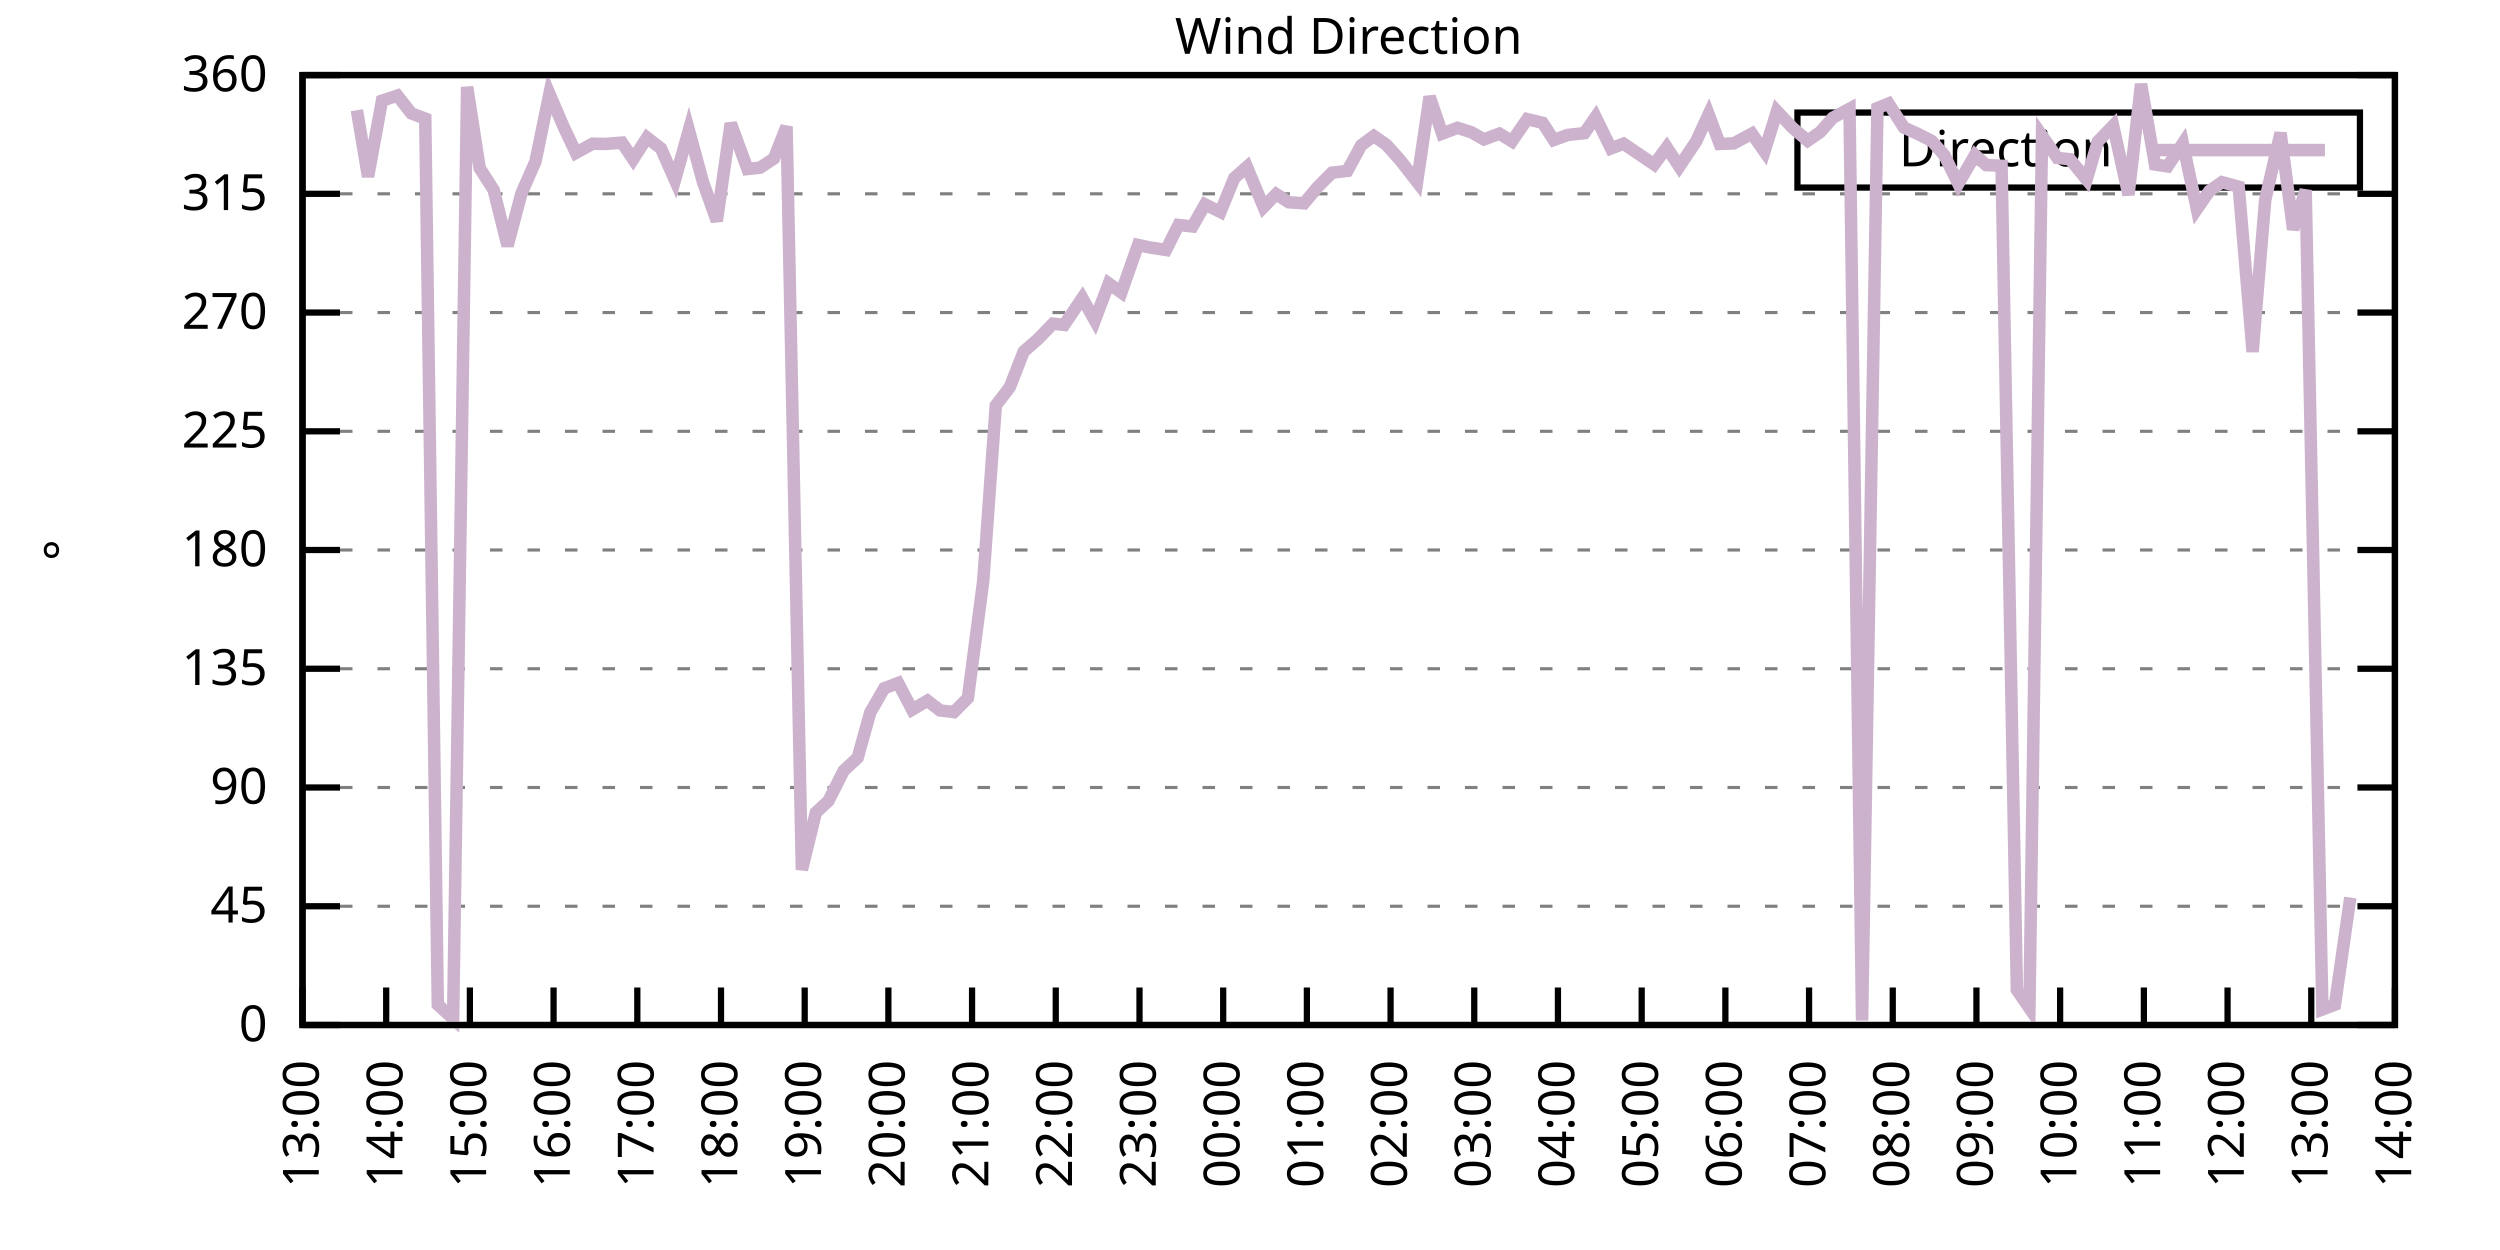
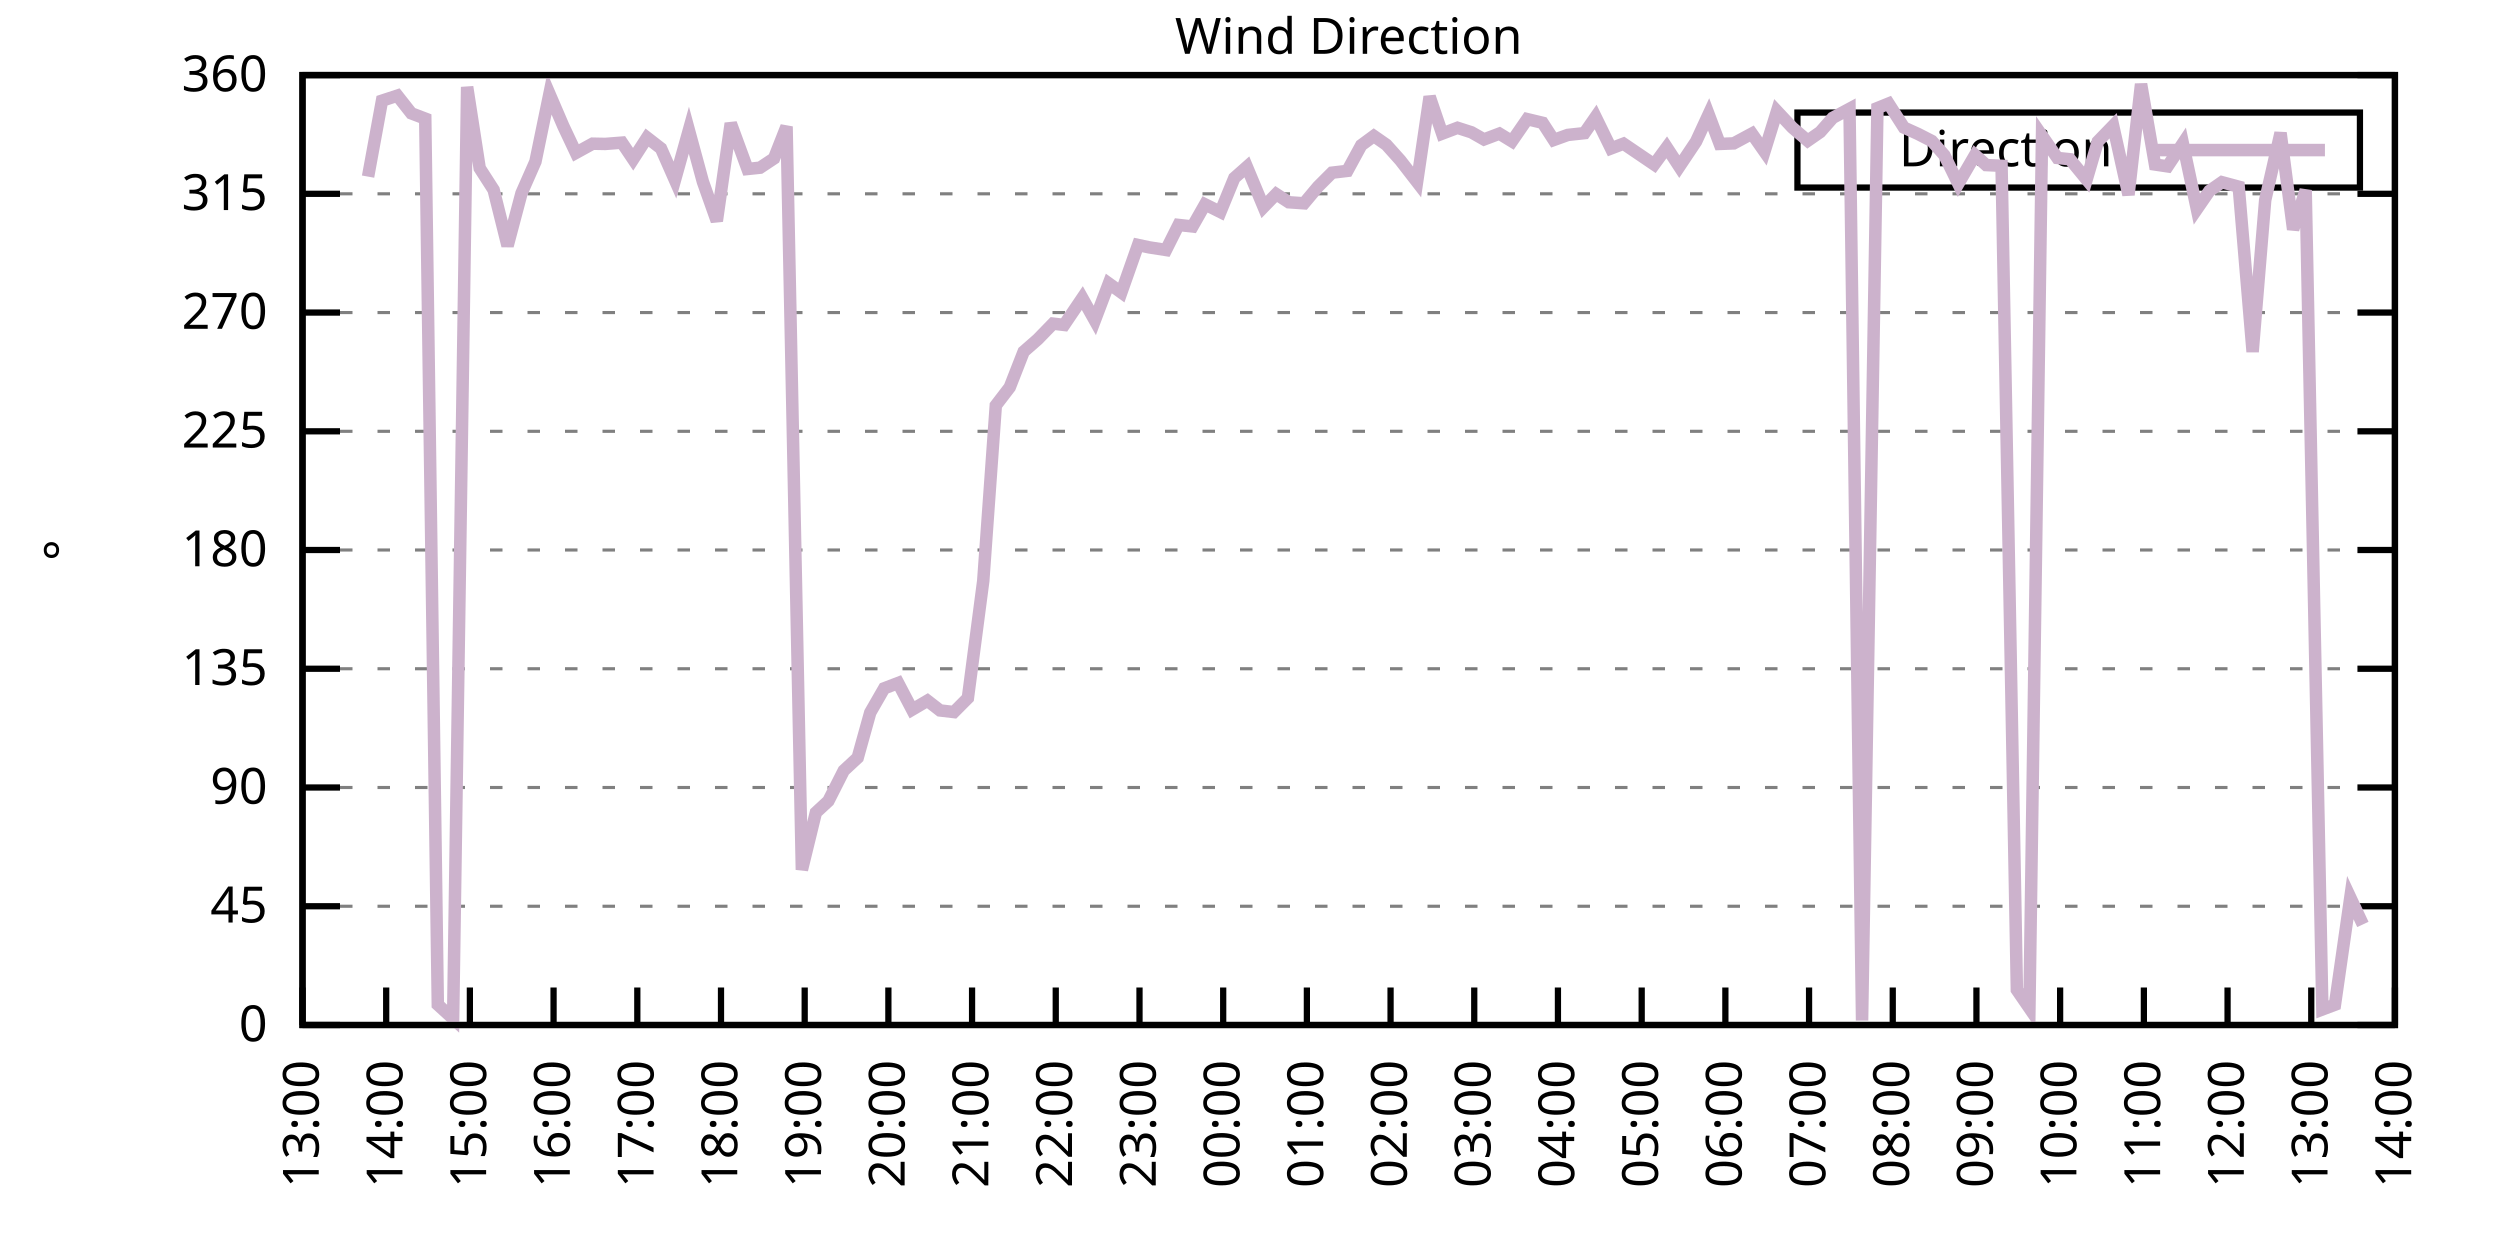
<svg xmlns="http://www.w3.org/2000/svg" xmlns:xlink="http://www.w3.org/1999/xlink" width="400" height="200" viewBox="0 0 400 200">
  <g id="gnuplot_canvas">
    <rect x="0" y="0" width="400" height="200" fill="none" />
    <defs>
      <circle id="gpDot" r="0.5" stroke-width="0.5" stroke="currentColor" />
      <path id="gpPt0" stroke-width="0.333" stroke="currentColor" d="M-1,0 h2 M0,-1 v2" />
      <path id="gpPt1" stroke-width="0.333" stroke="currentColor" d="M-1,-1 L1,1 M1,-1 L-1,1" />
      <path id="gpPt2" stroke-width="0.333" stroke="currentColor" d="M-1,0 L1,0 M0,-1 L0,1 M-1,-1 L1,1 M-1,1 L1,-1" />
      <rect id="gpPt3" stroke-width="0.333" stroke="currentColor" x="-1" y="-1" width="2" height="2" />
      <rect id="gpPt4" stroke-width="0.333" stroke="currentColor" fill="currentColor" x="-1" y="-1" width="2" height="2" />
      <circle id="gpPt5" stroke-width="0.333" stroke="currentColor" cx="0" cy="0" r="1" />
      <use xlink:href="#gpPt5" id="gpPt6" fill="currentColor" stroke="none" />
      <path id="gpPt7" stroke-width="0.333" stroke="currentColor" d="M0,-1.33 L-1.33,0.67 L1.33,0.67 z" />
      <use xlink:href="#gpPt7" id="gpPt8" fill="currentColor" stroke="none" />
      <use xlink:href="#gpPt7" id="gpPt9" stroke="currentColor" transform="rotate(180)" />
      <use xlink:href="#gpPt9" id="gpPt10" fill="currentColor" stroke="none" />
      <use xlink:href="#gpPt3" id="gpPt11" stroke="currentColor" transform="rotate(45)" />
      <use xlink:href="#gpPt11" id="gpPt12" fill="currentColor" stroke="none" />
      <path id="gpPt13" stroke-width="0.333" stroke="currentColor" d="M0,1.330 L1.265,0.411 L0.782,-1.067 L-0.782,-1.076 L-1.265,0.411 z" />
      <use xlink:href="#gpPt13" id="gpPt14" fill="currentColor" stroke="none" />
      <filter id="textbox" filterUnits="objectBoundingBox" x="0" y="0" height="1" width="1">
        <feFlood flood-color="white" flood-opacity="1" result="bgnd" />
        <feComposite in="SourceGraphic" in2="bgnd" operator="atop" />
      </filter>
      <filter id="greybox" filterUnits="objectBoundingBox" x="0" y="0" height="1" width="1">
        <feFlood flood-color="lightgrey" flood-opacity="1" result="grey" />
        <feComposite in="SourceGraphic" in2="grey" operator="atop" />
      </filter>
    </defs>
    <g fill="none" color="white" stroke="currentColor" stroke-width="1.00" stroke-linecap="butt" stroke-linejoin="miter">
</g>
    <g fill="none" color="black" stroke="currentColor" stroke-width="1.00" stroke-linecap="butt" stroke-linejoin="miter">
      <g stroke="none" shape-rendering="crispEdges">
        <polygon fill="rgb(255, 255, 255)" points="48.40,164.00 383.18,164.00 383.18,12.02 48.40,12.02 " />
      </g>
    </g>
    <g fill="none" color="black" stroke="currentColor" stroke-width="1.00" stroke-linecap="butt" stroke-linejoin="miter">
</g>
    <g fill="none" color="black" stroke="black" stroke-width="0.50" stroke-linecap="butt" stroke-linejoin="miter">
</g>
    <g fill="none" color="gray" stroke="currentColor" stroke-width="0.50" stroke-linecap="butt" stroke-linejoin="miter">
      <path stroke="gray" stroke-dasharray="2,4" class="gridline" d="M48.40,164.00 L383.19,164.00  " />
    </g>
    <g fill="none" color="gray" stroke="gray" stroke-width="1.00" stroke-linecap="butt" stroke-linejoin="miter">
</g>
    <g fill="none" color="black" stroke="currentColor" stroke-width="1.00" stroke-linecap="butt" stroke-linejoin="miter">
      <path stroke="black" d="M48.40,164.00 L54.40,164.00 M383.19,164.00 L377.19,164.00  " />
      <g transform="translate(42.80,166.60)" stroke="none" fill="black" font-family="Sans" font-size="8.00" text-anchor="end">
        <text>
          <tspan font-family="Sans"> 0</tspan>
        </text>
      </g>
    </g>
    <g fill="none" color="black" stroke="currentColor" stroke-width="1.00" stroke-linecap="butt" stroke-linejoin="miter">
</g>
    <g fill="none" color="black" stroke="black" stroke-width="0.50" stroke-linecap="butt" stroke-linejoin="miter">
</g>
    <g fill="none" color="gray" stroke="currentColor" stroke-width="0.50" stroke-linecap="butt" stroke-linejoin="miter">
      <path stroke="gray" stroke-dasharray="2,4" class="gridline" d="M48.40,145.00 L383.19,145.00  " />
    </g>
    <g fill="none" color="gray" stroke="gray" stroke-width="1.00" stroke-linecap="butt" stroke-linejoin="miter">
</g>
    <g fill="none" color="black" stroke="currentColor" stroke-width="1.00" stroke-linecap="butt" stroke-linejoin="miter">
      <path stroke="black" d="M48.40,145.00 L54.40,145.00 M383.19,145.00 L377.19,145.00  " />
      <g transform="translate(42.80,147.60)" stroke="none" fill="black" font-family="Sans" font-size="8.00" text-anchor="end">
        <text>
          <tspan font-family="Sans"> 45</tspan>
        </text>
      </g>
    </g>
    <g fill="none" color="black" stroke="currentColor" stroke-width="1.00" stroke-linecap="butt" stroke-linejoin="miter">
</g>
    <g fill="none" color="black" stroke="black" stroke-width="0.50" stroke-linecap="butt" stroke-linejoin="miter">
</g>
    <g fill="none" color="gray" stroke="currentColor" stroke-width="0.50" stroke-linecap="butt" stroke-linejoin="miter">
      <path stroke="gray" stroke-dasharray="2,4" class="gridline" d="M48.40,126.00 L383.19,126.00  " />
    </g>
    <g fill="none" color="gray" stroke="gray" stroke-width="1.00" stroke-linecap="butt" stroke-linejoin="miter">
</g>
    <g fill="none" color="black" stroke="currentColor" stroke-width="1.00" stroke-linecap="butt" stroke-linejoin="miter">
      <path stroke="black" d="M48.40,126.00 L54.40,126.00 M383.19,126.00 L377.19,126.00  " />
      <g transform="translate(42.80,128.60)" stroke="none" fill="black" font-family="Sans" font-size="8.00" text-anchor="end">
        <text>
          <tspan font-family="Sans"> 90</tspan>
        </text>
      </g>
    </g>
    <g fill="none" color="black" stroke="currentColor" stroke-width="1.00" stroke-linecap="butt" stroke-linejoin="miter">
</g>
    <g fill="none" color="black" stroke="black" stroke-width="0.50" stroke-linecap="butt" stroke-linejoin="miter">
</g>
    <g fill="none" color="gray" stroke="currentColor" stroke-width="0.50" stroke-linecap="butt" stroke-linejoin="miter">
      <path stroke="gray" stroke-dasharray="2,4" class="gridline" d="M48.40,107.00 L383.19,107.00  " />
    </g>
    <g fill="none" color="gray" stroke="gray" stroke-width="1.00" stroke-linecap="butt" stroke-linejoin="miter">
</g>
    <g fill="none" color="black" stroke="currentColor" stroke-width="1.00" stroke-linecap="butt" stroke-linejoin="miter">
      <path stroke="black" d="M48.40,107.00 L54.40,107.00 M383.19,107.00 L377.19,107.00  " />
      <g transform="translate(42.80,109.60)" stroke="none" fill="black" font-family="Sans" font-size="8.00" text-anchor="end">
        <text>
          <tspan font-family="Sans"> 135</tspan>
        </text>
      </g>
    </g>
    <g fill="none" color="black" stroke="currentColor" stroke-width="1.00" stroke-linecap="butt" stroke-linejoin="miter">
</g>
    <g fill="none" color="black" stroke="black" stroke-width="0.50" stroke-linecap="butt" stroke-linejoin="miter">
</g>
    <g fill="none" color="gray" stroke="currentColor" stroke-width="0.50" stroke-linecap="butt" stroke-linejoin="miter">
      <path stroke="gray" stroke-dasharray="2,4" class="gridline" d="M48.40,88.00 L383.19,88.00  " />
    </g>
    <g fill="none" color="gray" stroke="gray" stroke-width="1.00" stroke-linecap="butt" stroke-linejoin="miter">
</g>
    <g fill="none" color="black" stroke="currentColor" stroke-width="1.00" stroke-linecap="butt" stroke-linejoin="miter">
      <path stroke="black" d="M48.40,88.00 L54.40,88.00 M383.19,88.00 L377.19,88.00  " />
      <g transform="translate(42.80,90.60)" stroke="none" fill="black" font-family="Sans" font-size="8.00" text-anchor="end">
        <text>
          <tspan font-family="Sans"> 180</tspan>
        </text>
      </g>
    </g>
    <g fill="none" color="black" stroke="currentColor" stroke-width="1.00" stroke-linecap="butt" stroke-linejoin="miter">
</g>
    <g fill="none" color="black" stroke="black" stroke-width="0.50" stroke-linecap="butt" stroke-linejoin="miter">
</g>
    <g fill="none" color="gray" stroke="currentColor" stroke-width="0.50" stroke-linecap="butt" stroke-linejoin="miter">
      <path stroke="gray" stroke-dasharray="2,4" class="gridline" d="M48.40,69.01 L383.19,69.01  " />
    </g>
    <g fill="none" color="gray" stroke="gray" stroke-width="1.00" stroke-linecap="butt" stroke-linejoin="miter">
</g>
    <g fill="none" color="black" stroke="currentColor" stroke-width="1.00" stroke-linecap="butt" stroke-linejoin="miter">
      <path stroke="black" d="M48.40,69.01 L54.40,69.01 M383.19,69.01 L377.19,69.01  " />
      <g transform="translate(42.80,71.61)" stroke="none" fill="black" font-family="Sans" font-size="8.00" text-anchor="end">
        <text>
          <tspan font-family="Sans"> 225</tspan>
        </text>
      </g>
    </g>
    <g fill="none" color="black" stroke="currentColor" stroke-width="1.00" stroke-linecap="butt" stroke-linejoin="miter">
</g>
    <g fill="none" color="black" stroke="black" stroke-width="0.50" stroke-linecap="butt" stroke-linejoin="miter">
</g>
    <g fill="none" color="gray" stroke="currentColor" stroke-width="0.50" stroke-linecap="butt" stroke-linejoin="miter">
      <path stroke="gray" stroke-dasharray="2,4" class="gridline" d="M48.40,50.01 L383.19,50.01  " />
    </g>
    <g fill="none" color="gray" stroke="gray" stroke-width="1.00" stroke-linecap="butt" stroke-linejoin="miter">
</g>
    <g fill="none" color="black" stroke="currentColor" stroke-width="1.00" stroke-linecap="butt" stroke-linejoin="miter">
      <path stroke="black" d="M48.40,50.01 L54.40,50.01 M383.19,50.01 L377.19,50.01  " />
      <g transform="translate(42.80,52.61)" stroke="none" fill="black" font-family="Sans" font-size="8.00" text-anchor="end">
        <text>
          <tspan font-family="Sans"> 270</tspan>
        </text>
      </g>
    </g>
    <g fill="none" color="black" stroke="currentColor" stroke-width="1.00" stroke-linecap="butt" stroke-linejoin="miter">
</g>
    <g fill="none" color="black" stroke="black" stroke-width="0.50" stroke-linecap="butt" stroke-linejoin="miter">
</g>
    <g fill="none" color="gray" stroke="currentColor" stroke-width="0.50" stroke-linecap="butt" stroke-linejoin="miter">
      <path stroke="gray" stroke-dasharray="2,4" class="gridline" d="M48.40,31.01 L383.19,31.01  " />
    </g>
    <g fill="none" color="gray" stroke="gray" stroke-width="1.00" stroke-linecap="butt" stroke-linejoin="miter">
</g>
    <g fill="none" color="black" stroke="currentColor" stroke-width="1.00" stroke-linecap="butt" stroke-linejoin="miter">
      <path stroke="black" d="M48.40,31.01 L54.40,31.01 M383.19,31.01 L377.19,31.01  " />
      <g transform="translate(42.80,33.61)" stroke="none" fill="black" font-family="Sans" font-size="8.00" text-anchor="end">
        <text>
          <tspan font-family="Sans"> 315</tspan>
        </text>
      </g>
    </g>
    <g fill="none" color="black" stroke="currentColor" stroke-width="1.00" stroke-linecap="butt" stroke-linejoin="miter">
</g>
    <g fill="none" color="black" stroke="black" stroke-width="0.50" stroke-linecap="butt" stroke-linejoin="miter">
</g>
    <g fill="none" color="gray" stroke="currentColor" stroke-width="0.50" stroke-linecap="butt" stroke-linejoin="miter">
      <path stroke="gray" stroke-dasharray="2,4" class="gridline" d="M48.40,12.01 L383.19,12.01  " />
    </g>
    <g fill="none" color="gray" stroke="gray" stroke-width="1.00" stroke-linecap="butt" stroke-linejoin="miter">
</g>
    <g fill="none" color="black" stroke="currentColor" stroke-width="1.00" stroke-linecap="butt" stroke-linejoin="miter">
      <path stroke="black" d="M48.40,12.01 L54.40,12.01 M383.19,12.01 L377.19,12.01  " />
      <g transform="translate(42.80,14.61)" stroke="none" fill="black" font-family="Sans" font-size="8.00" text-anchor="end">
        <text>
          <tspan font-family="Sans"> 360</tspan>
        </text>
      </g>
    </g>
    <g fill="none" color="black" stroke="currentColor" stroke-width="1.00" stroke-linecap="butt" stroke-linejoin="miter">
      <path stroke="black" d="M48.40,164.00 L48.40,158.00  " />
      <g transform="translate(51.00,169.60) rotate(270.00)" stroke="none" fill="black" font-family="Sans" font-size="8.00" text-anchor="end">
        <text>
          <tspan font-family="Sans">13:00</tspan>
        </text>
      </g>
    </g>
    <g fill="none" color="black" stroke="currentColor" stroke-width="1.00" stroke-linecap="butt" stroke-linejoin="miter">
      <path stroke="black" d="M61.79,164.00 L61.79,158.00  " />
      <g transform="translate(64.39,169.60) rotate(270.00)" stroke="none" fill="black" font-family="Sans" font-size="8.00" text-anchor="end">
        <text>
          <tspan font-family="Sans">14:00</tspan>
        </text>
      </g>
    </g>
    <g fill="none" color="black" stroke="currentColor" stroke-width="1.00" stroke-linecap="butt" stroke-linejoin="miter">
      <path stroke="black" d="M75.18,164.00 L75.18,158.00  " />
      <g transform="translate(77.78,169.60) rotate(270.00)" stroke="none" fill="black" font-family="Sans" font-size="8.00" text-anchor="end">
        <text>
          <tspan font-family="Sans">15:00</tspan>
        </text>
      </g>
    </g>
    <g fill="none" color="black" stroke="currentColor" stroke-width="1.00" stroke-linecap="butt" stroke-linejoin="miter">
      <path stroke="black" d="M88.57,164.00 L88.57,158.00  " />
      <g transform="translate(91.17,169.60) rotate(270.00)" stroke="none" fill="black" font-family="Sans" font-size="8.00" text-anchor="end">
        <text>
          <tspan font-family="Sans">16:00</tspan>
        </text>
      </g>
    </g>
    <g fill="none" color="black" stroke="currentColor" stroke-width="1.00" stroke-linecap="butt" stroke-linejoin="miter">
      <path stroke="black" d="M101.97,164.00 L101.97,158.00  " />
      <g transform="translate(104.57,169.60) rotate(270.00)" stroke="none" fill="black" font-family="Sans" font-size="8.00" text-anchor="end">
        <text>
          <tspan font-family="Sans">17:00</tspan>
        </text>
      </g>
    </g>
    <g fill="none" color="black" stroke="currentColor" stroke-width="1.00" stroke-linecap="butt" stroke-linejoin="miter">
      <path stroke="black" d="M115.36,164.00 L115.36,158.00  " />
      <g transform="translate(117.96,169.60) rotate(270.00)" stroke="none" fill="black" font-family="Sans" font-size="8.00" text-anchor="end">
        <text>
          <tspan font-family="Sans">18:00</tspan>
        </text>
      </g>
    </g>
    <g fill="none" color="black" stroke="currentColor" stroke-width="1.00" stroke-linecap="butt" stroke-linejoin="miter">
      <path stroke="black" d="M128.75,164.00 L128.75,158.00  " />
      <g transform="translate(131.35,169.60) rotate(270.00)" stroke="none" fill="black" font-family="Sans" font-size="8.00" text-anchor="end">
        <text>
          <tspan font-family="Sans">19:00</tspan>
        </text>
      </g>
    </g>
    <g fill="none" color="black" stroke="currentColor" stroke-width="1.00" stroke-linecap="butt" stroke-linejoin="miter">
      <path stroke="black" d="M142.14,164.00 L142.14,158.00  " />
      <g transform="translate(144.74,169.60) rotate(270.00)" stroke="none" fill="black" font-family="Sans" font-size="8.00" text-anchor="end">
        <text>
          <tspan font-family="Sans">20:00</tspan>
        </text>
      </g>
    </g>
    <g fill="none" color="black" stroke="currentColor" stroke-width="1.00" stroke-linecap="butt" stroke-linejoin="miter">
      <path stroke="black" d="M155.53,164.00 L155.53,158.00  " />
      <g transform="translate(158.13,169.60) rotate(270.00)" stroke="none" fill="black" font-family="Sans" font-size="8.00" text-anchor="end">
        <text>
          <tspan font-family="Sans">21:00</tspan>
        </text>
      </g>
    </g>
    <g fill="none" color="black" stroke="currentColor" stroke-width="1.00" stroke-linecap="butt" stroke-linejoin="miter">
      <path stroke="black" d="M168.92,164.00 L168.92,158.00  " />
      <g transform="translate(171.52,169.60) rotate(270.00)" stroke="none" fill="black" font-family="Sans" font-size="8.00" text-anchor="end">
        <text>
          <tspan font-family="Sans">22:00</tspan>
        </text>
      </g>
    </g>
    <g fill="none" color="black" stroke="currentColor" stroke-width="1.00" stroke-linecap="butt" stroke-linejoin="miter">
      <path stroke="black" d="M182.32,164.00 L182.32,158.00  " />
      <g transform="translate(184.92,169.60) rotate(270.00)" stroke="none" fill="black" font-family="Sans" font-size="8.00" text-anchor="end">
        <text>
          <tspan font-family="Sans">23:00</tspan>
        </text>
      </g>
    </g>
    <g fill="none" color="black" stroke="currentColor" stroke-width="1.00" stroke-linecap="butt" stroke-linejoin="miter">
      <path stroke="black" d="M195.71,164.00 L195.71,158.00  " />
      <g transform="translate(198.31,169.60) rotate(270.00)" stroke="none" fill="black" font-family="Sans" font-size="8.00" text-anchor="end">
        <text>
          <tspan font-family="Sans">00:00</tspan>
        </text>
      </g>
    </g>
    <g fill="none" color="black" stroke="currentColor" stroke-width="1.00" stroke-linecap="butt" stroke-linejoin="miter">
      <path stroke="black" d="M209.10,164.00 L209.10,158.00  " />
      <g transform="translate(211.70,169.60) rotate(270.00)" stroke="none" fill="black" font-family="Sans" font-size="8.00" text-anchor="end">
        <text>
          <tspan font-family="Sans">01:00</tspan>
        </text>
      </g>
    </g>
    <g fill="none" color="black" stroke="currentColor" stroke-width="1.00" stroke-linecap="butt" stroke-linejoin="miter">
      <path stroke="black" d="M222.49,164.00 L222.49,158.00  " />
      <g transform="translate(225.09,169.60) rotate(270.00)" stroke="none" fill="black" font-family="Sans" font-size="8.00" text-anchor="end">
        <text>
          <tspan font-family="Sans">02:00</tspan>
        </text>
      </g>
    </g>
    <g fill="none" color="black" stroke="currentColor" stroke-width="1.00" stroke-linecap="butt" stroke-linejoin="miter">
      <path stroke="black" d="M235.88,164.00 L235.88,158.00  " />
      <g transform="translate(238.48,169.60) rotate(270.00)" stroke="none" fill="black" font-family="Sans" font-size="8.00" text-anchor="end">
        <text>
          <tspan font-family="Sans">03:00</tspan>
        </text>
      </g>
    </g>
    <g fill="none" color="black" stroke="currentColor" stroke-width="1.00" stroke-linecap="butt" stroke-linejoin="miter">
      <path stroke="black" d="M249.27,164.00 L249.27,158.00  " />
      <g transform="translate(251.87,169.60) rotate(270.00)" stroke="none" fill="black" font-family="Sans" font-size="8.00" text-anchor="end">
        <text>
          <tspan font-family="Sans">04:00</tspan>
        </text>
      </g>
    </g>
    <g fill="none" color="black" stroke="currentColor" stroke-width="1.00" stroke-linecap="butt" stroke-linejoin="miter">
      <path stroke="black" d="M262.67,164.00 L262.67,158.00  " />
      <g transform="translate(265.27,169.60) rotate(270.00)" stroke="none" fill="black" font-family="Sans" font-size="8.00" text-anchor="end">
        <text>
          <tspan font-family="Sans">05:00</tspan>
        </text>
      </g>
    </g>
    <g fill="none" color="black" stroke="currentColor" stroke-width="1.00" stroke-linecap="butt" stroke-linejoin="miter">
      <path stroke="black" d="M276.06,164.00 L276.06,158.00  " />
      <g transform="translate(278.66,169.60) rotate(270.00)" stroke="none" fill="black" font-family="Sans" font-size="8.00" text-anchor="end">
        <text>
          <tspan font-family="Sans">06:00</tspan>
        </text>
      </g>
    </g>
    <g fill="none" color="black" stroke="currentColor" stroke-width="1.00" stroke-linecap="butt" stroke-linejoin="miter">
      <path stroke="black" d="M289.45,164.00 L289.45,158.00  " />
      <g transform="translate(292.05,169.60) rotate(270.00)" stroke="none" fill="black" font-family="Sans" font-size="8.00" text-anchor="end">
        <text>
          <tspan font-family="Sans">07:00</tspan>
        </text>
      </g>
    </g>
    <g fill="none" color="black" stroke="currentColor" stroke-width="1.00" stroke-linecap="butt" stroke-linejoin="miter">
      <path stroke="black" d="M302.84,164.00 L302.84,158.00  " />
      <g transform="translate(305.44,169.60) rotate(270.00)" stroke="none" fill="black" font-family="Sans" font-size="8.00" text-anchor="end">
        <text>
          <tspan font-family="Sans">08:00</tspan>
        </text>
      </g>
    </g>
    <g fill="none" color="black" stroke="currentColor" stroke-width="1.00" stroke-linecap="butt" stroke-linejoin="miter">
      <path stroke="black" d="M316.23,164.00 L316.23,158.00  " />
      <g transform="translate(318.83,169.60) rotate(270.00)" stroke="none" fill="black" font-family="Sans" font-size="8.00" text-anchor="end">
        <text>
          <tspan font-family="Sans">09:00</tspan>
        </text>
      </g>
    </g>
    <g fill="none" color="black" stroke="currentColor" stroke-width="1.00" stroke-linecap="butt" stroke-linejoin="miter">
      <path stroke="black" d="M329.62,164.00 L329.62,158.00  " />
      <g transform="translate(332.22,169.60) rotate(270.00)" stroke="none" fill="black" font-family="Sans" font-size="8.00" text-anchor="end">
        <text>
          <tspan font-family="Sans">10:00</tspan>
        </text>
      </g>
    </g>
    <g fill="none" color="black" stroke="currentColor" stroke-width="1.00" stroke-linecap="butt" stroke-linejoin="miter">
      <path stroke="black" d="M343.02,164.00 L343.02,158.00  " />
      <g transform="translate(345.62,169.60) rotate(270.00)" stroke="none" fill="black" font-family="Sans" font-size="8.00" text-anchor="end">
        <text>
          <tspan font-family="Sans">11:00</tspan>
        </text>
      </g>
    </g>
    <g fill="none" color="black" stroke="currentColor" stroke-width="1.00" stroke-linecap="butt" stroke-linejoin="miter">
      <path stroke="black" d="M356.41,164.00 L356.41,158.00  " />
      <g transform="translate(359.01,169.60) rotate(270.00)" stroke="none" fill="black" font-family="Sans" font-size="8.00" text-anchor="end">
        <text>
          <tspan font-family="Sans">12:00</tspan>
        </text>
      </g>
    </g>
    <g fill="none" color="black" stroke="currentColor" stroke-width="1.00" stroke-linecap="butt" stroke-linejoin="miter">
      <path stroke="black" d="M369.80,164.00 L369.80,158.00  " />
      <g transform="translate(372.40,169.60) rotate(270.00)" stroke="none" fill="black" font-family="Sans" font-size="8.00" text-anchor="end">
        <text>
          <tspan font-family="Sans">13:00</tspan>
        </text>
      </g>
    </g>
    <g fill="none" color="black" stroke="currentColor" stroke-width="1.00" stroke-linecap="butt" stroke-linejoin="miter">
      <path stroke="black" d="M383.19,164.00 L383.19,158.00  " />
      <g transform="translate(385.79,169.60) rotate(270.00)" stroke="none" fill="black" font-family="Sans" font-size="8.00" text-anchor="end">
        <text>
          <tspan font-family="Sans">14:00</tspan>
        </text>
      </g>
    </g>
    <g fill="none" color="black" stroke="currentColor" stroke-width="1.00" stroke-linecap="butt" stroke-linejoin="miter">
</g>
    <g fill="none" color="black" stroke="currentColor" stroke-width="1.00" stroke-linecap="butt" stroke-linejoin="miter">
      <path stroke="black" d="M48.40,12.01 L48.40,164.00 L383.19,164.00 L383.19,12.01 L48.40,12.01 Z  " />
    </g>
    <g fill="none" color="black" stroke="currentColor" stroke-width="1.00" stroke-linecap="butt" stroke-linejoin="miter">
</g>
    <g fill="none" color="black" stroke="currentColor" stroke-width="1.00" stroke-linecap="butt" stroke-linejoin="miter">
      <path stroke="black" d="M287.59,30.01 L287.59,18.01 L377.59,18.01 L377.59,30.01 L287.59,30.01 Z  " />
    </g>
    <g id="Wind_direction_plot_1">
      <g fill="none" color="white" stroke="black" stroke-width="2.00" stroke-linecap="butt" stroke-linejoin="miter">
</g>
      <g fill="none" color="black" stroke="currentColor" stroke-width="2.00" stroke-linecap="butt" stroke-linejoin="miter">
        <g transform="translate(337.99,26.61)" stroke="none" fill="black" font-family="Sans" font-size="8.00" text-anchor="end">
          <text>
            <tspan font-family="Sans">Direction</tspan>
          </text>
        </g>
      </g>
      <g fill="none" color="black" stroke="currentColor" stroke-width="2.00" stroke-linecap="butt" stroke-linejoin="miter">
-         <path stroke="rgb(204, 178, 204)" d="M343.59,24.01 L371.99,24.01 M57.10,17.63 L58.89,28.26 L61.12,16.11 L63.58,15.30 L65.81,18.13 L68.04,18.98   L70.05,160.75 L72.50,162.99 L74.74,13.91 L76.75,26.91 L78.98,30.38 L81.21,39.33 L83.44,30.92 L85.67,25.86   L87.91,15.01 L90.14,20.20 L92.15,24.46 L94.82,22.99 L96.83,23.03 L99.51,22.82 L101.30,25.48 L103.53,22.02   L105.76,23.75 L107.99,28.81 L110.22,20.83 L112.46,29.07 L114.69,35.36 L116.92,19.74 L119.60,27.04 L121.61,26.83   L123.84,25.35 L125.85,20.24 L128.30,139.17 L130.54,130.01 L132.54,128.16 L135.00,123.30 L137.23,121.23 L139.24,114.01   L141.47,110.13 L143.70,109.28 L145.94,113.55 L148.39,112.11 L150.40,113.67 L152.63,113.93 L154.86,111.69 L157.32,92.94   L159.33,64.87 L161.56,61.96 L163.79,56.26 L166.02,54.31 L168.48,51.78 L170.26,51.99 L173.17,47.69 L175.17,51.27   L177.41,45.36 L179.41,46.80 L182.09,39.20 L183.88,39.58 L186.56,40.00 L188.57,35.99 L190.80,36.24 L192.81,32.70   L195.26,33.92 L197.49,28.48 L199.50,26.70 L202.18,33.12 L204.19,31.05 L206.20,32.36 L208.65,32.53 L210.88,29.87   L213.12,27.63 L215.57,27.34 L217.80,23.24 L219.81,21.76 L221.82,23.16 L224.05,25.65 L226.73,29.11 L228.74,15.47   L230.75,21.38 L233.20,20.45 L235.44,21.17 L237.44,22.31 L239.90,21.38 L241.91,22.61 L244.36,19.06 L246.82,19.65   L248.60,22.40 L250.84,21.59 L253.51,21.30 L255.30,18.72 L257.76,23.75 L259.76,22.99 L264.67,26.32 L266.68,23.58   L268.69,26.66 L271.37,22.65 L273.38,18.30 L275.16,23.03 L277.40,22.94 L280.30,21.38 L282.31,24.25 L284.32,17.79   L286.77,20.41 L289.23,22.52 L291.23,21.13 L293.24,18.85 L295.92,17.41 L297.93,163.28 L300.39,17.29 L302.17,16.57   L304.63,20.41 L306.86,21.42 L309.09,22.56 L311.10,24.84 L313.33,29.40 L316.01,24.80 L317.79,26.41 L320.25,26.53   L322.70,158.38 L324.71,161.30 L326.72,21.72 L329.18,25.27 L331.19,25.48 L333.86,28.73 L335.65,22.65 L338.10,20.12   L340.56,31.18 L342.57,13.45 L344.80,26.32 L346.81,26.62 L349.26,22.94 L351.50,33.46 L353.51,30.54 L355.51,29.15   L358.19,29.87 L360.42,56.30 L362.43,32.02 L364.89,21.26 L366.90,36.71 L368.91,30.42 L371.58,161.51 L373.59,160.75   L376.05,143.61  " />
+         <path stroke="rgb(204, 178, 204)" d="M343.59,24.01 L371.99,24.01 M58.89,28.26 L61.12,16.11 L63.58,15.30 L65.81,18.13 L68.04,18.98 L70.05,160.75   L72.50,162.99 L74.74,13.91 L76.75,26.91 L78.98,30.38 L81.21,39.33 L83.44,30.92 L85.67,25.86 L87.91,15.01   L90.14,20.20 L92.15,24.46 L94.82,22.99 L96.83,23.03 L99.51,22.82 L101.30,25.48 L103.53,22.02 L105.76,23.75   L107.99,28.81 L110.22,20.83 L112.46,29.07 L114.69,35.36 L116.92,19.74 L119.60,27.04 L121.61,26.83 L123.84,25.35   L125.85,20.24 L128.30,139.17 L130.54,130.01 L132.54,128.16 L135.00,123.30 L137.23,121.23 L139.24,114.01 L141.47,110.13   L143.70,109.28 L145.94,113.55 L148.39,112.11 L150.40,113.67 L152.63,113.93 L154.86,111.69 L157.32,92.94 L159.33,64.87   L161.56,61.96 L163.79,56.26 L166.02,54.31 L168.48,51.78 L170.26,51.99 L173.17,47.69 L175.17,51.27 L177.41,45.36   L179.41,46.80 L182.09,39.20 L183.88,39.58 L186.56,40.00 L188.57,35.99 L190.80,36.24 L192.81,32.70 L195.26,33.92   L197.49,28.48 L199.50,26.70 L202.18,33.12 L204.19,31.05 L206.20,32.36 L208.65,32.53 L210.88,29.87 L213.12,27.63   L215.57,27.34 L217.80,23.24 L219.81,21.76 L221.82,23.16 L224.05,25.65 L226.73,29.11 L228.74,15.47 L230.75,21.38   L233.20,20.45 L235.44,21.17 L237.44,22.31 L239.90,21.38 L241.91,22.61 L244.36,19.06 L246.82,19.65 L248.60,22.40   L250.84,21.59 L253.51,21.30 L255.30,18.72 L257.76,23.75 L259.76,22.99 L264.67,26.32 L266.68,23.58 L268.69,26.66   L271.37,22.65 L273.38,18.30 L275.16,23.03 L277.40,22.94 L280.30,21.38 L282.31,24.25 L284.32,17.79 L286.77,20.41   L289.23,22.52 L291.23,21.13 L293.24,18.85 L295.92,17.41 L297.93,163.28 L300.39,17.29 L302.17,16.57 L304.63,20.41   L306.86,21.42 L309.09,22.56 L311.10,24.84 L313.33,29.40 L316.01,24.80 L317.79,26.41 L320.25,26.53 L322.70,158.38   L324.71,161.30 L326.72,21.72 L329.18,25.27 L331.19,25.48 L333.86,28.73 L335.65,22.65 L338.10,20.12 L340.56,31.18   L342.57,13.45 L344.80,26.32 L346.81,26.62 L349.26,22.94 L351.50,33.46 L353.51,30.54 L355.51,29.15 L358.19,29.87   L360.42,56.30 L362.43,32.02 L364.89,21.26 L366.90,36.71 L368.91,30.42 L371.58,161.51 L373.59,160.75 L376.05,143.61   L378.06,147.91  " />
      </g>
    </g>
    <g fill="none" color="black" stroke="currentColor" stroke-width="2.00" stroke-linecap="butt" stroke-linejoin="miter">
</g>
    <g fill="none" color="black" stroke="black" stroke-width="1.00" stroke-linecap="butt" stroke-linejoin="miter">
</g>
    <g fill="none" color="black" stroke="currentColor" stroke-width="1.00" stroke-linecap="butt" stroke-linejoin="miter">
      <path stroke="black" d="M48.40,12.01 L48.40,164.00 L383.19,164.00 L383.19,12.01 L48.40,12.01 Z  " />
      <g transform="translate(12.80,88.01) rotate(270.00)" stroke="none" fill="black" font-family="Sans" font-size="8.00" text-anchor="middle">
        <text>
          <tspan font-family="Sans">°</tspan>
        </text>
      </g>
    </g>
    <g fill="none" color="black" stroke="currentColor" stroke-width="1.00" stroke-linecap="butt" stroke-linejoin="miter">
</g>
    <g fill="none" color="black" stroke="currentColor" stroke-width="1.00" stroke-linecap="butt" stroke-linejoin="miter">
      <g transform="translate(215.79,8.61)" stroke="none" fill="black" font-family="Sans" font-size="8.00" text-anchor="middle">
        <text>
          <tspan font-family="Sans">Wind Direction</tspan>
        </text>
      </g>
    </g>
    <g fill="none" color="black" stroke="currentColor" stroke-width="1.00" stroke-linecap="butt" stroke-linejoin="miter">
</g>
  </g>
</svg>
